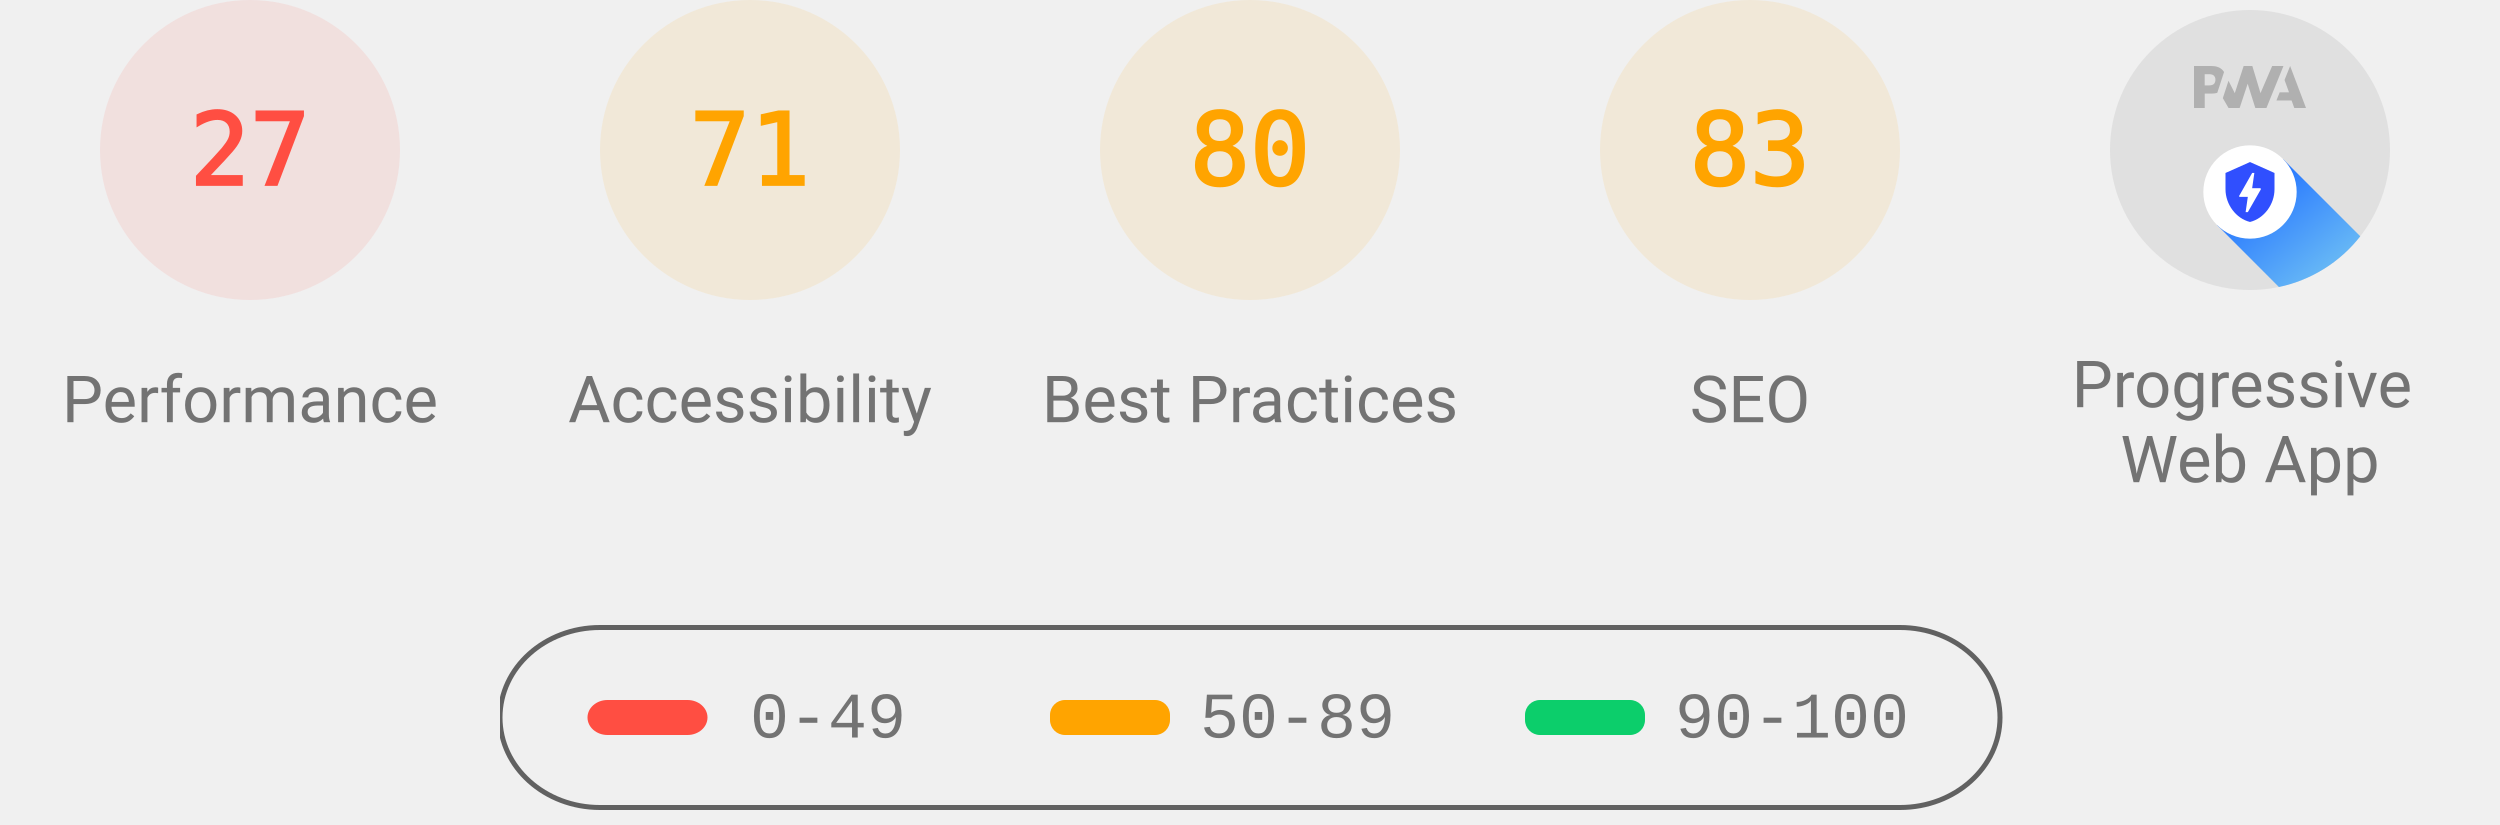
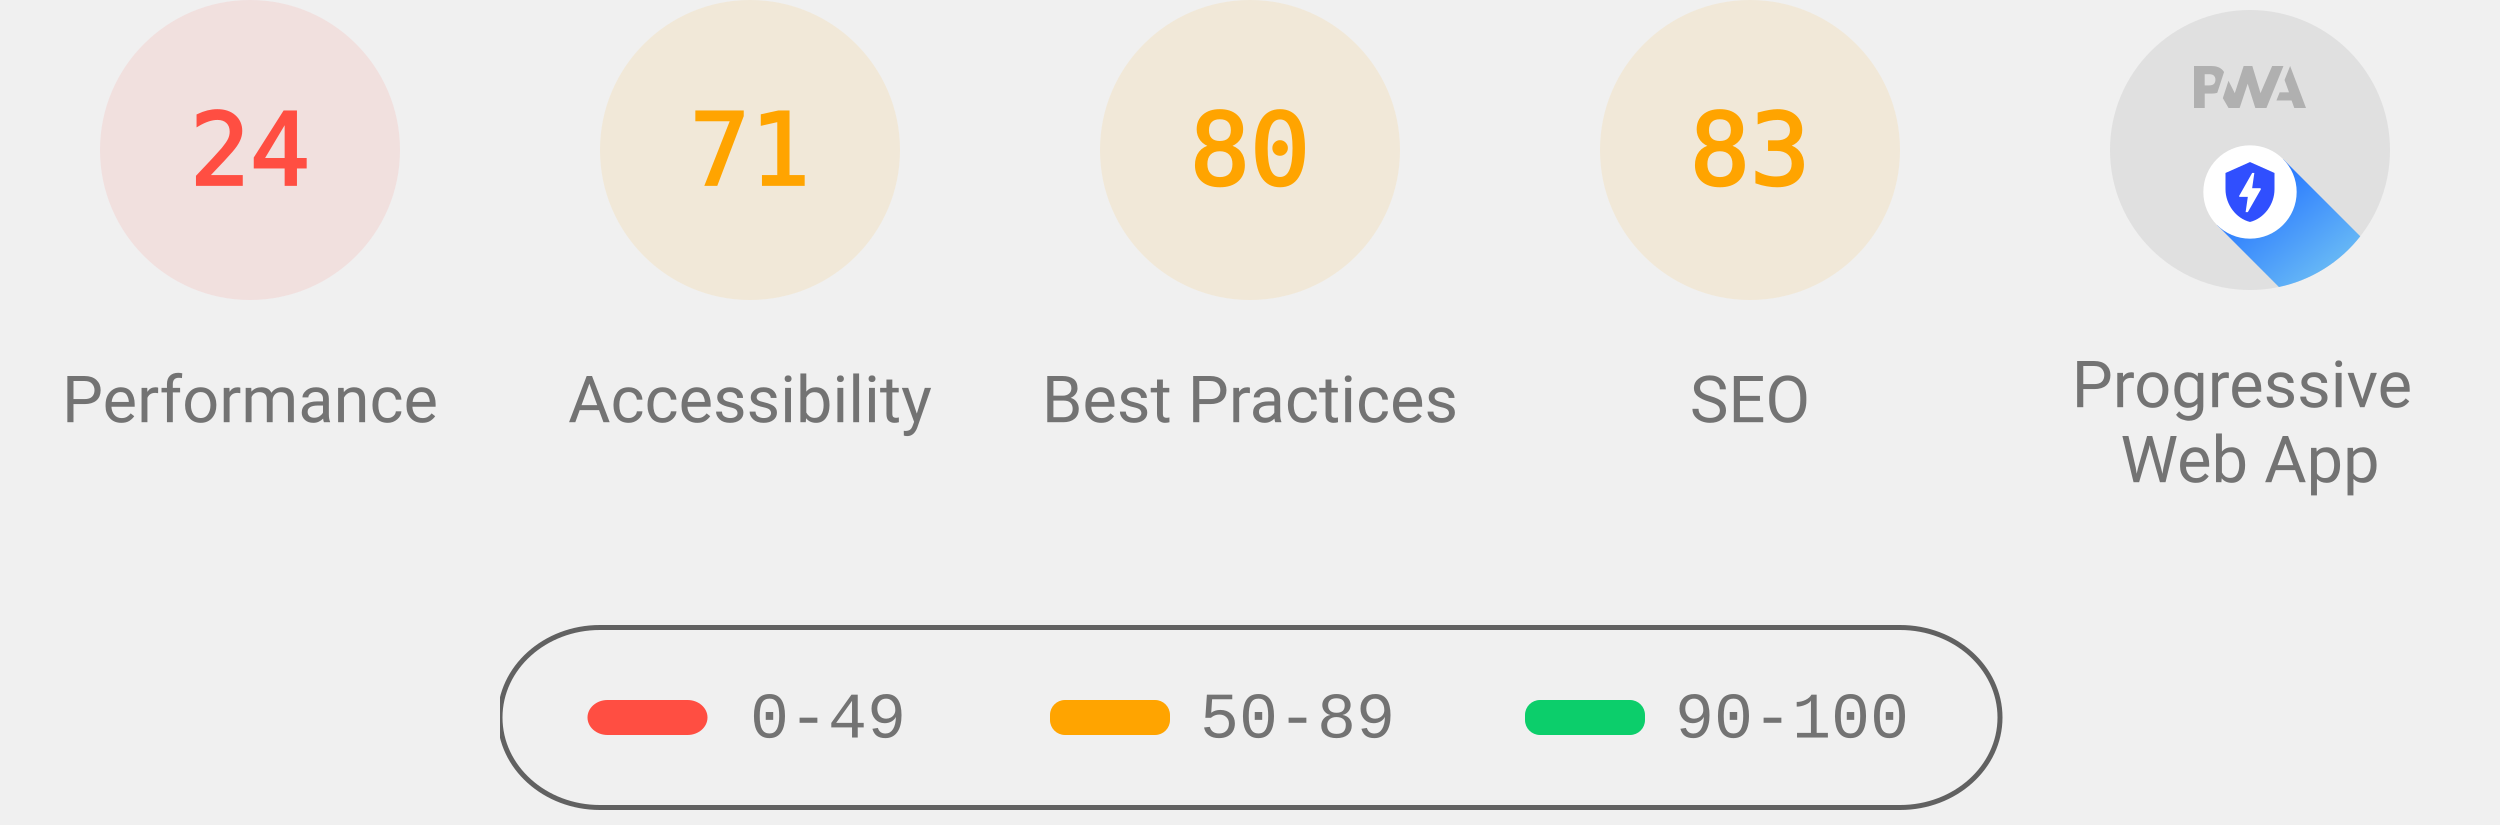
<svg xmlns="http://www.w3.org/2000/svg" class="theme--agnostic" fill="none" width="1000" height="330">
  <style>
			.gauge-base {
				opacity: 0.1
			}

			.gauge-arc {
				fill: none;
				animation-delay: 250ms;
				stroke-linecap: round;
				transform: rotate(-90deg);
				transform-origin: 100px 60px;
				animation: load-gauge 1s ease forwards
			}

			.guage-text {
				font-size: 40px;
				font-family: monospace;
				text-align: center
			}

			.guage-red {
				color: #ff4e42;
				fill: #ff4e42;
				stroke: #ff4e42
			}
			.guage-orange {
				color: #ffa400;
				fill: #ffa400;
				stroke: #ffa400
			}
			.guage-green {
				color: #0cce6b;
				fill: #0cce6b;
				stroke: #0cce6b
			}
			.theme--agnostic .guage-undefined {
				color: #5c5c5c;
				fill: #5c5c5c;
				stroke: #5c5c5c
			}
			.theme--light .guage-undefined {
				color: #1e1e1e;
				fill: #1e1e1e;
				stroke: #1e1e1e
			}
			.theme--dark .guage-undefined {
				color: #f5f5f5;
				fill: #f5f5f5;
				stroke: #f5f5f5
			}

			.guage-title {
				stroke: none;
				font-size: 26px;
				line-height: 26px;
				font-family: Roboto, Halvetica, Arial, sans-serif
			}
			.metric.guage-title {
				font-family: 'Courier New', Courier, monospace
			}
			.theme--agnostic .guage-title {
				color: #737373;
				fill: #737373
			}
			.theme--light .guage-title {
				color: #212121;
				fill: #212121
			}
			.theme--dark .guage-title {
				color: #f5f5f5;
				fill: #f5f5f5
			}

			@keyframes load-gauge {
				from {
					stroke-dasharray: 0 352.858
				}
			}
			.lh-gauge--pwa__disc {
				fill: #e0e0e0
			}
			.lh-gauge--pwa__logo {
				position: relative;
				fill: #b0b0b0
			}
			.lh-gauge--pwa__invisible {
				display: none
			}
			.lh-gauge--pwa__visible {
				display: inline
			}
			.guage-invisible {
				display: none
			}
			.lh-gauge--pwa__logo--primary-color {
				fill: #304ffe
			}
			.theme--agnostic .lh-gauge--pwa__logo--secondary-color {
				fill: #787878
			}
			.theme--light .lh-gauge--pwa__logo--secondary-color {
				fill: #3d3d3d
			}
			.theme--dark .lh-gauge--pwa__logo--secondary-color {
				fill: #d8b6b6
			}
			.theme--light #svg_2 {
				stroke: #00000022
			}
			.theme--agnostic #svg_2 {
				stroke: #616161
			}
			.theme--light #svg_2 {
				stroke: #00000022
			}
			.theme--dark #svg_2 {
				stroke: #f5f5f566
			}
		</style>
  <svg class="guage-div guage-perf guage-red" viewBox="0 0 200 200" width="200" height="200" x="0" y="0">
    <circle class="gauge-base" r="56" cx="100" cy="60" stroke-width="8" />
-     <circle class="gauge-arc guage-arc-1" r="56" cx="100" cy="60" stroke-width="8" style="stroke-dasharray: 95.002, 351.858;" />
-     <text class="guage-text" x="100px" y="60px" alignment-baseline="central" dominant-baseline="central" text-anchor="middle">27</text>
+     <circle class="gauge-arc guage-arc-1" r="56" cx="100" cy="60" stroke-width="8" style="stroke-dasharray: 84.446, 351.858;" />
+     <text class="guage-text" x="100px" y="60px" alignment-baseline="central" dominant-baseline="central" text-anchor="middle">24</text>
    <text class="guage-title" x="100px" y="160px" alignment-baseline="central" dominant-baseline="central" text-anchor="middle">Performance</text>
  </svg>
  <svg class="guage-div guage-acc guage-orange" viewBox="0 0 200 200" width="200" height="200" x="200" y="0">
    <circle class="gauge-base" r="56" cx="100" cy="60" stroke-width="8" />
    <circle class="gauge-arc guage-arc-2" r="56" cx="100" cy="60" stroke-width="8" style="stroke-dasharray: 249.819, 351.858;" />
    <text class="guage-text" x="100px" y="60px" alignment-baseline="central" dominant-baseline="central" text-anchor="middle">71</text>
    <text class="guage-title" x="100px" y="160px" alignment-baseline="central" dominant-baseline="central" text-anchor="middle">Accessibility</text>
  </svg>
  <svg class="guage-div guage-best guage-orange" viewBox="0 0 200 200" width="200" height="200" x="400" y="0">
    <circle class="gauge-base" r="56" cx="100" cy="60" stroke-width="8" />
    <circle class="gauge-arc guage-arc-3" r="56" cx="100" cy="60" stroke-width="8" style="stroke-dasharray: 281.486, 351.858;" />
    <text class="guage-text" x="100px" y="60px" alignment-baseline="central" dominant-baseline="central" text-anchor="middle">80</text>
    <text class="guage-title" x="100px" y="160px" alignment-baseline="central" dominant-baseline="central" text-anchor="middle">Best Practices</text>
  </svg>
  <svg class="guage-div guage-seo guage-orange" viewBox="0 0 200 200" width="200" height="200" x="600" y="0">
    <circle class="gauge-base" r="56" cx="100" cy="60" stroke-width="8" />
    <circle class="gauge-arc guage-arc-4" r="56" cx="100" cy="60" stroke-width="8" style="stroke-dasharray: 292.042, 351.858;" />
    <text class="guage-text" x="100px" y="60px" alignment-baseline="central" dominant-baseline="central" text-anchor="middle">83</text>
    <text class="guage-title" x="100px" y="160px" alignment-baseline="central" dominant-baseline="central" text-anchor="middle">SEO</text>
  </svg>
  <svg class="guage-div guage-pwa " viewBox="0 0 200 200" width="200" height="200" x="800" y="0">
    <svg viewBox="0 0 60 60" width="112" height="112" x="44" y="4">
      <defs>
        <linearGradient id="lh-gauge--pwa__check-circle__gradient-0" x1="50%" y1="0%" x2="50%" y2="100%">
          <stop stop-color="#00C852" offset="0%" />
          <stop stop-color="#009688" offset="100%" />
        </linearGradient>
        <linearGradient id="lh-gauge--pwa__installable__shadow-gradient-0" x1="76.056%" x2="24.111%" y1="82.995%" y2="24.735%">
          <stop stop-color="#A5D6A7" offset="0%" />
          <stop stop-color="#80CBC4" offset="100%" />
        </linearGradient>
        <linearGradient id="lh-gauge--pwa__fast-reliable__shadow-gradient-0" x1="76.056%" y1="82.995%" x2="25.678%" y2="26.493%">
          <stop stop-color="#64B5F6" offset="0%" />
          <stop stop-color="#2979FF" offset="100%" />
        </linearGradient>
        <g id="lh-gauge--pwa__fast-reliable-badge-0">
          <circle fill="#FFFFFF" cx="10" cy="10" r="10" />
          <path fill="#304FFE" d="M10 3.58l5.25 2.34v3.5c0 3.23-2.24 6.26-5.25 7-3.01-.74-5.25-3.77-5.25-7v-3.5L10 3.58zm-.47 10.74l2.76-4.83.03-.07c.04-.08 0-.24-.22-.24h-1.64l.47-3.26h-.47l-2.7 4.77c-.02.01.05-.1-.04.05-.09.16-.1.31.18.31h1.63l-.47 3.27h.47z" />
        </g>
        <g id="lh-gauge--pwa__installable-badge-0">
          <circle fill="#FFFFFF" cx="10" cy="10" r="10" />
          <path fill="#009688" d="M10 4.167A5.835 5.835 0 0 0 4.167 10 5.835 5.835 0 0 0 10 15.833 5.835 5.835 0 0 0 15.833 10 5.835 5.835 0 0 0 10 4.167zm2.917 6.416h-2.334v2.334H9.417v-2.334H7.083V9.417h2.334V7.083h1.166v2.334h2.334v1.166z" />
        </g>
      </defs>
      <g stroke="none" fill-rule="nonzero">
        <circle class="lh-gauge--pwa__disc" cx="30" cy="30" r="30" />
        <g class="lh-gauge--pwa__logo">
          <path d="M35.66 19.39l.7-1.75h2L37.4 15 38.6 12l3.4 9h-2.51l-.58-1.61z" />
          <path d="M33.52 21l3.65-9h-2.42l-2.5 5.82L30.5 12h-1.86l-1.9 5.82-1.35-2.65-1.21 3.72L25.4 21h2.38l1.72-5.2 1.64 5.2z" />
          <path fill-rule="nonzero" d="M20.3 17.91h1.48c.45 0 .85-.05 1.2-.15l.39-1.18 1.07-3.3a2.64 2.64 0 0 0-.28-.37c-.55-.6-1.36-.91-2.42-.91H18v9h2.3V17.9zm1.96-3.84c.22.22.33.5.33.87 0 .36-.1.65-.29.87-.2.23-.59.35-1.15.35h-.86v-2.41h.87c.52 0 .89.1 1.1.32z" />
        </g>
        <rect class="lh-gauge--pwa__component lh-gauge--pwa__na-line lh-gauge--pwa__invisible" fill="#FFFFFF" x="20" y="32" width="20" height="4" rx="2" />
        <g class="lh-gauge--pwa__component lh-gauge--pwa__fast-reliable-badge lh-gauge--pwa__visible" transform="translate(20, 29)">
          <path fill="url(#lh-gauge--pwa__fast-reliable__shadow-gradient-0)" d="M33.63 19.49A30 30 0 0 1 16.2 30.36L3 17.14 17.14 3l16.49 16.49z" />
          <use href="#lh-gauge--pwa__fast-reliable-badge-0" />
        </g>
        <g class="lh-gauge--pwa__component lh-gauge--pwa__installable-badge lh-gauge--pwa__invisible" transform="translate(20, 29)">
          <path fill="url(#lh-gauge--pwa__installable__shadow-gradient-0)" d="M33.629 19.487c-4.272 5.453-10.391 9.39-17.415 10.869L3 17.142 17.142 3 33.63 19.487z" />
          <use href="#lh-gauge--pwa__installable-badge-0" />
        </g>
        <g class="lh-gauge--pwa__component lh-gauge--pwa__fast-reliable-installable-badges lh-gauge--pwa__invisible">
          <g transform="translate(8, 29)">
            <path fill="url(#lh-gauge--pwa__fast-reliable__shadow-gradient-0)" d="M16.321 30.463L3 17.143 17.142 3l22.365 22.365A29.864 29.864 0 0 1 22 31c-1.942 0-3.84-.184-5.679-.537z" />
            <use href="#lh-gauge--pwa__fast-reliable-badge-0" />
          </g>
          <g transform="translate(32, 29)">
            <path fill="url(#lh-gauge--pwa__installable__shadow-gradient-0)" d="M25.982 11.84a30.107 30.107 0 0 1-13.08 15.203L3 17.143 17.142 3l8.84 8.84z" />
            <use href="#lh-gauge--pwa__installable-badge-0" />
          </g>
        </g>
        <g class="lh-gauge--pwa__component lh-gauge--pwa__check-circle lh-gauge--pwa__invisible" transform="translate(18, 28)">
          <circle fill="#FFFFFF" cx="12" cy="12" r="12" />
          <path fill="url(#lh-gauge--pwa__check-circle__gradient-0)" d="M12 2a10 10 0 1 0 0 20 10 10 0 0 0 0-20zm-2 15l-5-5 1.41-1.41L10 14.17l7.59-7.59L19 8l-9 9z" />
        </g>
      </g>
    </svg>
    <text class="guage-title" y="160px" alignment-baseline="central" dominant-baseline="central" text-anchor="middle">
      <tspan x="100px" dy="-6px">Progressive</tspan>
      <tspan x="100px" dy="30px">Web App</tspan>
    </text>
  </svg>
  <svg width="604" height="76" x="200" y="250">
    <g>
      <rect fill="none" id="canvas_background" height="80" width="604" y="-1" x="-1" />
      <g display="none" overflow="visible" y="0" x="0" height="100%" width="100%" id="canvasGrid">
        <rect fill="url(#gridpattern)" stroke-width="0" y="0" x="0" height="100%" width="100%" />
      </g>
    </g>
    <g>
      <rect fill-opacity="0" stroke-width="2" rx="40" id="svg_2" height="72" width="600" y="1" x="0" fill="#000000" />
      <rect stroke="#000" rx="8" id="svg_3" height="14" width="48" y="30" x="35" stroke-opacity="null" stroke-width="0" fill="#ff4e42" />
      <rect stroke="#000" rx="6" id="svg_4" height="14" width="48" y="30" x="220" stroke-opacity="null" stroke-width="0" fill="#ffa400" />
      <rect stroke="#000" rx="6" id="svg_5" height="14" width="48" y="30" x="410" stroke-opacity="null" stroke-width="0" fill="#0cce6b" />
      <text class="metric guage-title" xml:space="preserve" text-anchor="start" font-size="26" id="svg_6" y="45" x="100" stroke-opacity="null" stroke-width="0" stroke="#000">0-49</text>
      <text class="metric guage-title" xml:space="preserve" text-anchor="start" font-size="26" id="svg_7" y="45" x="280" stroke-opacity="null" stroke-width="0" stroke="#000">50-89</text>
      <text class="metric guage-title" xml:space="preserve" text-anchor="start" font-size="26" id="svg_8" y="45" x="470" stroke-opacity="null" stroke-width="0" stroke="#000">90-100</text>
    </g>
  </svg>
</svg>
